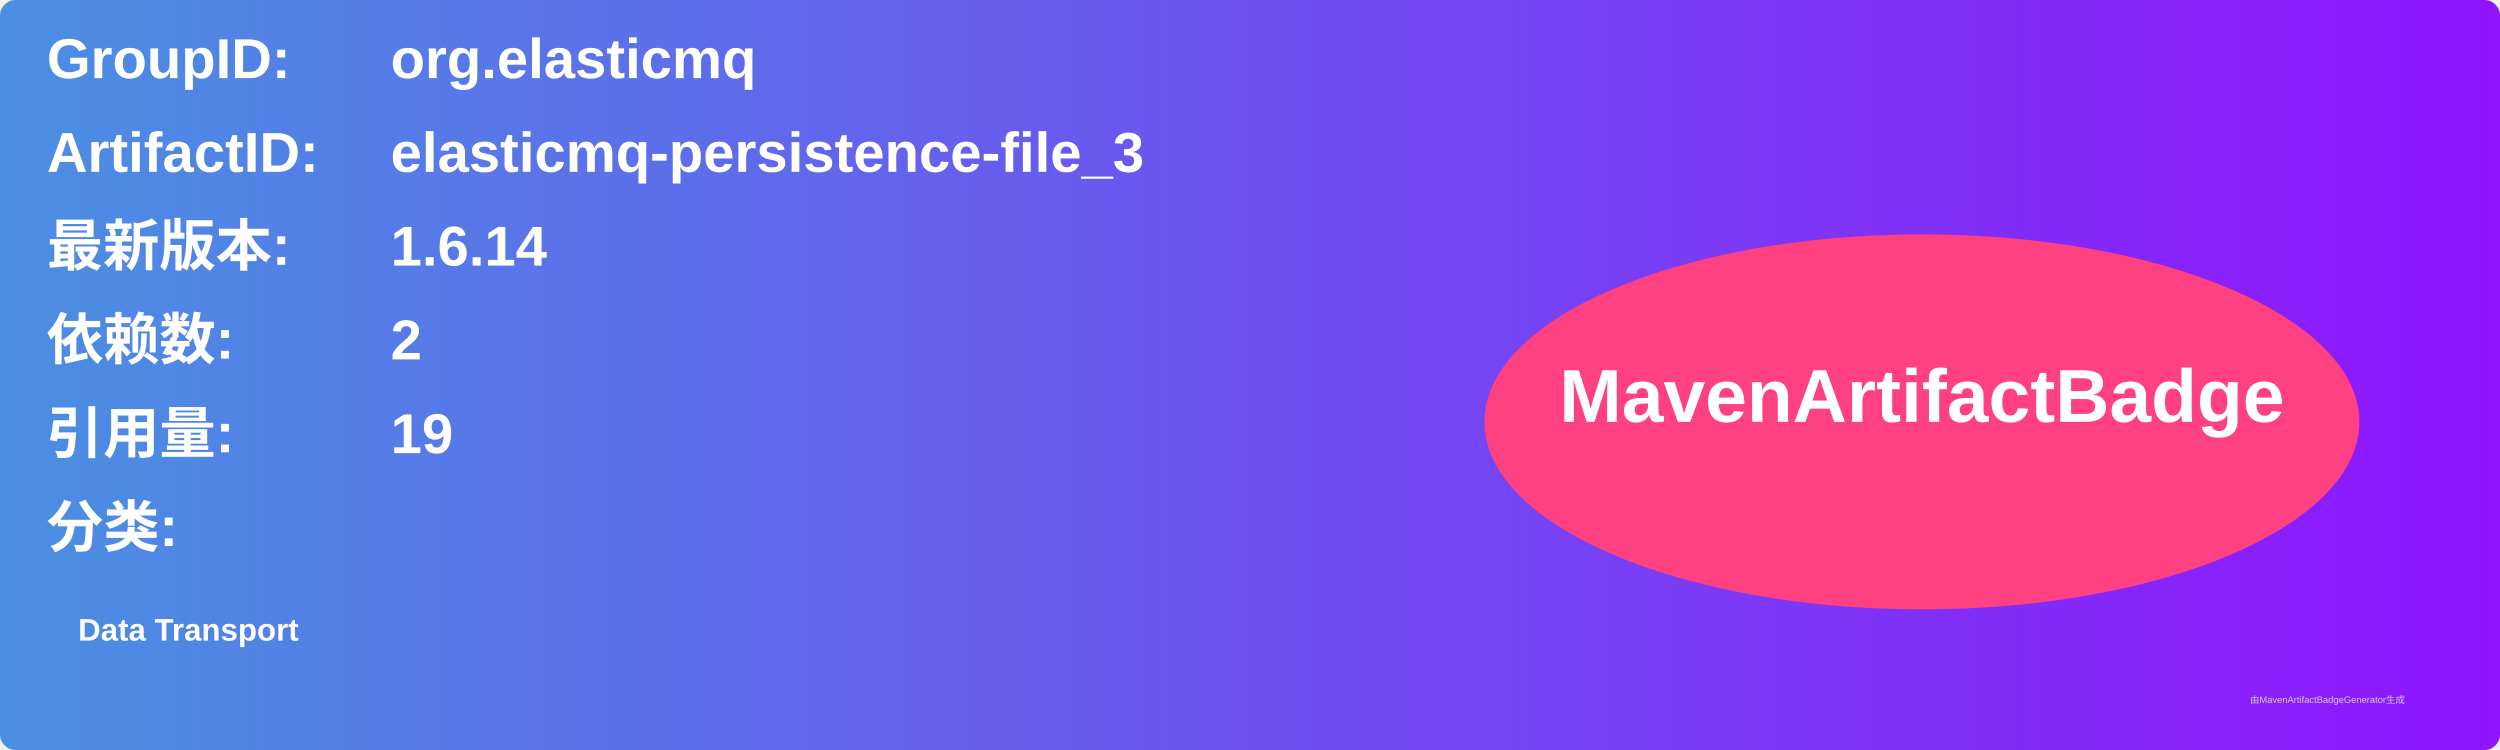
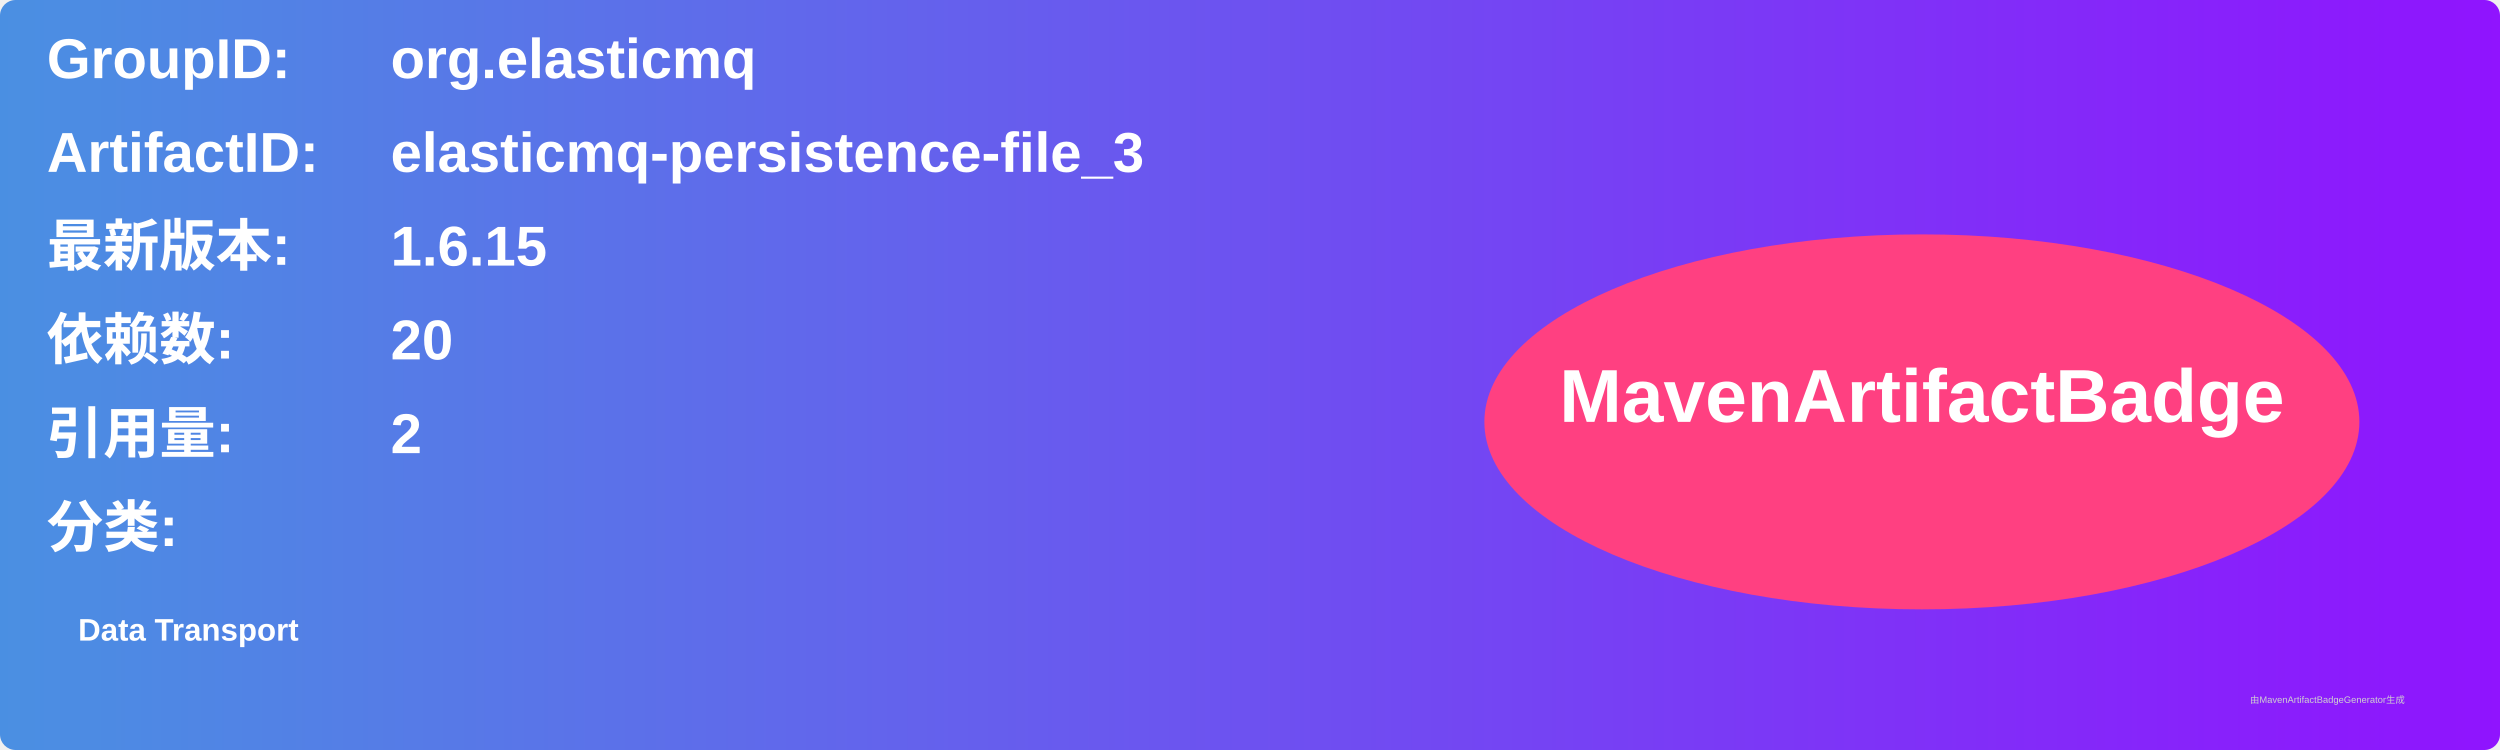
<svg xmlns="http://www.w3.org/2000/svg" width="800" height="240" viewBox="0 0 800 240">
  <linearGradient id="grad" x1="0%" y1="0%" x2="100%" y2="0%">
    <stop offset="0%" stop-color="#4a90e2" />
    <stop offset="100%" stop-color="#9013fe" />
  </linearGradient>
  <rect width="100%" height="100%" rx="5" ry="5" fill="url(#grad)" />
  <g transform="translate(15, 15)">
    <text x="0" y="10" font-family="Arial" font-size="18" fill="white" font-weight="bold" width="260">GroupID:</text>
    <text x="110" y="10" font-family="Arial" font-size="18" fill="white" font-weight="bold" width="460">org.elasticmq</text>
    <text x="0" y="40" font-family="Arial" font-size="18" fill="white" font-weight="bold" width="260">ArtifactID:</text>
    <text x="110" y="40" font-family="Arial" font-size="18" fill="white" font-weight="bold" width="460">elasticmq-persistence-file_3</text>
    <text x="0" y="70" font-family="Arial" font-size="18" fill="white" font-weight="bold">最新版本:</text>
    <text x="110" y="70" font-family="Arial" font-size="18" fill="white" font-weight="bold">
-       <tspan font-weight="bold">1.6.14</tspan>
+       <tspan font-weight="bold">1.6.15</tspan>
    </text>
    <text x="0" y="100" font-family="Arial" font-size="18" fill="white" font-weight="bold">依赖数: </text>
    <text x="110" y="100" font-family="Arial" font-size="18" fill="white">
-       <tspan font-weight="bold">2</tspan>
+       <tspan font-weight="bold">20</tspan>
    </text>
    <text x="0" y="130" font-family="Arial" font-size="18" fill="white" font-weight="bold">引用量: </text>
    <text x="110" y="130" font-family="Arial" font-size="18" fill="white">
-       <tspan font-weight="bold">19</tspan>
+       <tspan font-weight="bold">2</tspan>
    </text>
    <text x="0" y="160" font-family="Arial" font-size="18" fill="white" font-weight="bold">分类:</text>
    <text x="10" y="190" font-family="Arial" font-size="10" fill="white">
      <tspan font-weight="bold">Data Transport</tspan>
    </text>
    <ellipse cx="600" cy="120" rx="140" ry="60" fill="#ff4081" />
    <text x="600" y="120" text-anchor="middle" font-family="Arial" font-size="24" fill="white" font-weight="bold">MavenArtifactBadge</text>
  </g>
  <text x="720" y="225" font-family="Arial" font-size="3" fill="#d0d0d0">由MavenArtifactBadgeGenerator生成</text>
</svg>
